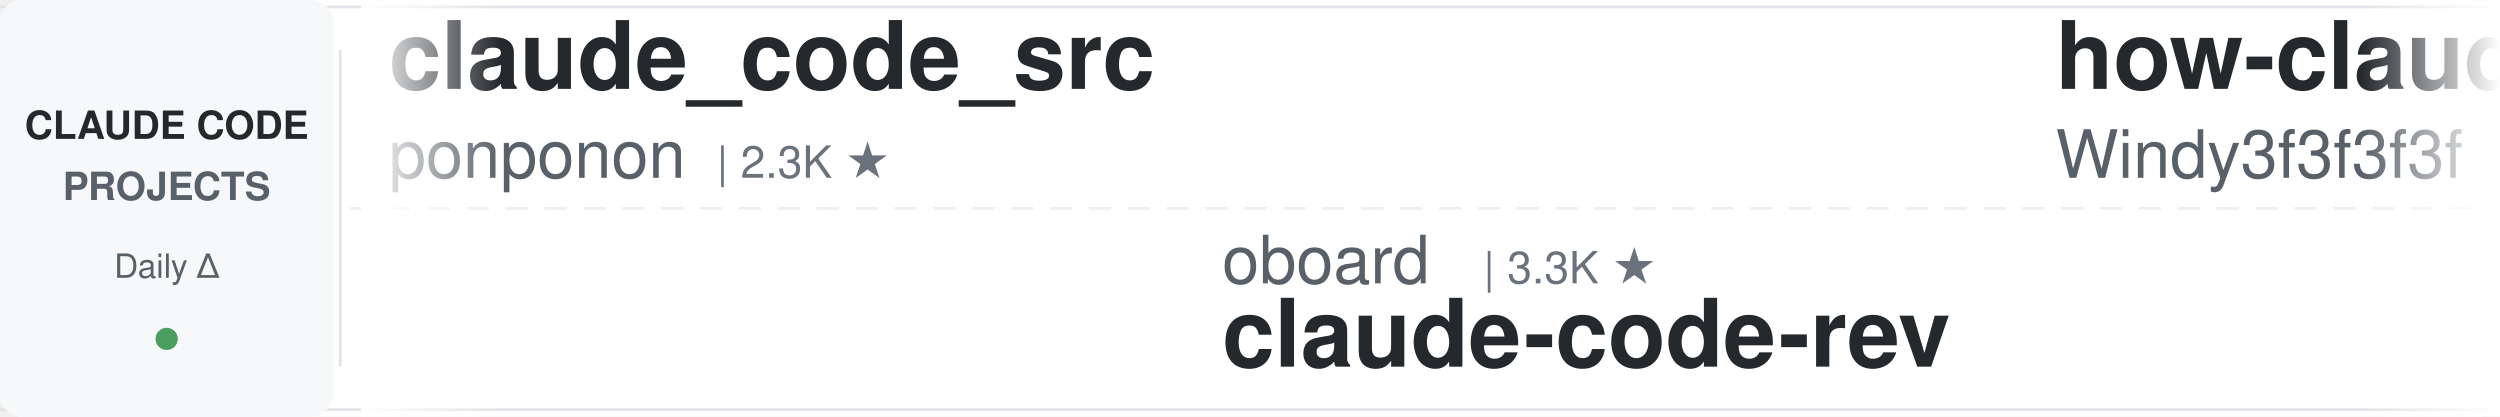
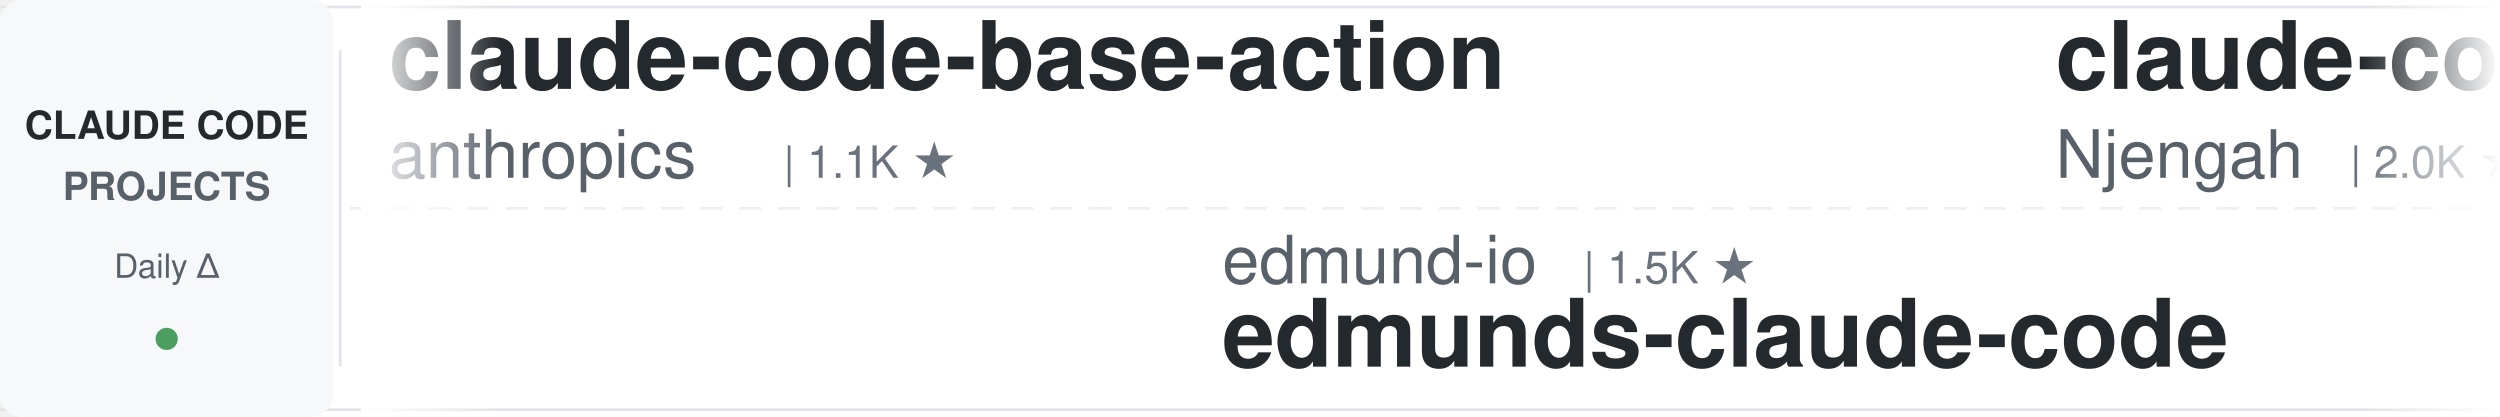
<svg xmlns="http://www.w3.org/2000/svg" width="900" height="150">
  <defs>
    <linearGradient id="leftFade" x1="0%" y1="0%" x2="100%" y2="0%">
      <stop offset="0%" style="stop-color:#ffffff;stop-opacity:1" />
      <stop offset="100%" style="stop-color:#ffffff;stop-opacity:0" />
    </linearGradient>
    <linearGradient id="rightFade" x1="0%" y1="0%" x2="100%" y2="0%">
      <stop offset="0%" style="stop-color:#ffffff;stop-opacity:0" />
      <stop offset="100%" style="stop-color:#ffffff;stop-opacity:1" />
    </linearGradient>
  </defs>
  <rect width="900" height="150" fill="#ffffff" rx="8" />
  <rect x="0" y="2" width="900" height="1" fill="#e1e4e8" />
  <rect x="0" y="147" width="900" height="1" fill="#e1e4e8" />
  <line x1="0" y1="75" x2="900" y2="75" stroke="#e1e4e8" stroke-width="1" stroke-dasharray="8 6" opacity="0.6" />
  <rect x="0" y="0" width="120" height="150" fill="#f6f8fa" rx="8" />
  <text x="60" y="50" font-family="-apple-system, BlinkMacSystemFont, 'Segoe UI', Helvetica, Arial, sans-serif" font-size="14" font-weight="600" fill="#24292e" text-anchor="middle">CLAUDE CODE</text>
  <text x="60" y="72" font-family="-apple-system, BlinkMacSystemFont, 'Segoe UI', Helvetica, Arial, sans-serif" font-size="14" font-weight="600" fill="#586069" text-anchor="middle">PROJECTS</text>
  <text x="60" y="100" font-family="-apple-system, BlinkMacSystemFont, 'Segoe UI', Helvetica, Arial, sans-serif" font-size="12" font-weight="500" fill="#586069" text-anchor="middle">Daily Δ</text>
  <circle cx="60" cy="122" r="4" fill="#22863a" opacity="0.8" />
  <rect x="122" y="18" width="1" height="114" fill="#e1e4e8" />
  <clipPath id="tickerClip">
    <rect x="130" y="0" width="770" height="150" />
  </clipPath>
  <g clip-path="url(#tickerClip)">
    <g id="tickerItems">
      <animateTransform attributeName="transform" attributeType="XML" type="translate" from="0 0" to="-3000 0" dur="54s" repeatCount="indefinite" />
      <g transform="translate(0, 0)">
-         <text x="140" y="32" font-family="-apple-system, BlinkMacSystemFont, 'Segoe UI', Helvetica, Arial, sans-serif" font-size="34" font-weight="600" fill="#24292e">claude_code_src</text>
-         <text x="140" y="64" font-family="-apple-system, BlinkMacSystemFont, 'Segoe UI', Helvetica, Arial, sans-serif" font-size="24" font-weight="400" fill="#586069">ponponon</text>
-         <text x="258" y="64" font-family="-apple-system, BlinkMacSystemFont, 'Segoe UI', Helvetica, Arial, sans-serif" font-size="16" font-weight="500" fill="#6a737d">| 2.3K ★</text>
+         <text x="140" y="32" font-family="-apple-system, BlinkMacSystemFont, 'Segoe UI', Helvetica, Arial, sans-serif" font-size="34" font-weight="600" fill="#24292e">claude-code-base-action</text>
+         <text x="140" y="64" font-family="-apple-system, BlinkMacSystemFont, 'Segoe UI', Helvetica, Arial, sans-serif" font-size="24" font-weight="400" fill="#586069">anthropics</text>
+         <text x="282" y="64" font-family="-apple-system, BlinkMacSystemFont, 'Segoe UI', Helvetica, Arial, sans-serif" font-size="16" font-weight="500" fill="#6a737d">| 1.1K ★</text>
      </g>
      <g transform="translate(300, 0)">
-         <text x="140" y="102" font-family="-apple-system, BlinkMacSystemFont, 'Segoe UI', Helvetica, Arial, sans-serif" font-size="24" font-weight="400" fill="#586069">oboard</text>
-         <text x="234" y="102" font-family="-apple-system, BlinkMacSystemFont, 'Segoe UI', Helvetica, Arial, sans-serif" font-size="16" font-weight="500" fill="#6a737d">| 3.3K ★</text>
-         <text x="140" y="132" font-family="-apple-system, BlinkMacSystemFont, 'Segoe UI', Helvetica, Arial, sans-serif" font-size="34" font-weight="600" fill="#24292e">claude-code-rev</text>
+         <text x="140" y="102" font-family="-apple-system, BlinkMacSystemFont, 'Segoe UI', Helvetica, Arial, sans-serif" font-size="24" font-weight="400" fill="#586069">edmund-io</text>
+         <text x="270" y="102" font-family="-apple-system, BlinkMacSystemFont, 'Segoe UI', Helvetica, Arial, sans-serif" font-size="16" font-weight="500" fill="#6a737d">| 1.5K ★</text>
+         <text x="140" y="132" font-family="-apple-system, BlinkMacSystemFont, 'Segoe UI', Helvetica, Arial, sans-serif" font-size="34" font-weight="600" fill="#24292e">edmunds-claude-code</text>
      </g>
      <g transform="translate(600, 0)">
-         <text x="140" y="32" font-family="-apple-system, BlinkMacSystemFont, 'Segoe UI', Helvetica, Arial, sans-serif" font-size="34" font-weight="600" fill="#24292e">how-claude-code-works</text>
-         <text x="140" y="64" font-family="-apple-system, BlinkMacSystemFont, 'Segoe UI', Helvetica, Arial, sans-serif" font-size="24" font-weight="400" fill="#586069">Windy3f3f3f3f</text>
-         <text x="318" y="64" font-family="-apple-system, BlinkMacSystemFont, 'Segoe UI', Helvetica, Arial, sans-serif" font-size="16" font-weight="500" fill="#6a737d">| 3.8K ★</text>
+         <text x="140" y="32" font-family="-apple-system, BlinkMacSystemFont, 'Segoe UI', Helvetica, Arial, sans-serif" font-size="34" font-weight="600" fill="#24292e">claude-code-cheat-sheet</text>
+         <text x="140" y="64" font-family="-apple-system, BlinkMacSystemFont, 'Segoe UI', Helvetica, Arial, sans-serif" font-size="24" font-weight="400" fill="#586069">Njengah</text>
+         <text x="246" y="64" font-family="-apple-system, BlinkMacSystemFont, 'Segoe UI', Helvetica, Arial, sans-serif" font-size="16" font-weight="500" fill="#6a737d">| 2.0K ★</text>
      </g>
      <g transform="translate(900, 0)">
-         <text x="140" y="102" font-family="-apple-system, BlinkMacSystemFont, 'Segoe UI', Helvetica, Arial, sans-serif" font-size="24" font-weight="400" fill="#586069">disler</text>
-         <text x="234" y="102" font-family="-apple-system, BlinkMacSystemFont, 'Segoe UI', Helvetica, Arial, sans-serif" font-size="16" font-weight="500" fill="#6a737d">| 1.7K ★</text>
-         <text x="140" y="132" font-family="-apple-system, BlinkMacSystemFont, 'Segoe UI', Helvetica, Arial, sans-serif" font-size="34" font-weight="600" fill="#24292e">pi-vs-claude-code</text>
+         <text x="140" y="102" font-family="-apple-system, BlinkMacSystemFont, 'Segoe UI', Helvetica, Arial, sans-serif" font-size="24" font-weight="400" fill="#586069">hangsman</text>
+         <text x="258" y="102" font-family="-apple-system, BlinkMacSystemFont, 'Segoe UI', Helvetica, Arial, sans-serif" font-size="16" font-weight="500" fill="#6a737d">| 798 ★</text>
+         <text x="140" y="132" font-family="-apple-system, BlinkMacSystemFont, 'Segoe UI', Helvetica, Arial, sans-serif" font-size="34" font-weight="600" fill="#24292e">claude-code-source</text>
      </g>
      <g transform="translate(1200, 0)">
-         <text x="140" y="32" font-family="-apple-system, BlinkMacSystemFont, 'Segoe UI', Helvetica, Arial, sans-serif" font-size="34" font-weight="600" fill="#24292e">claude-code-local</text>
-         <text x="140" y="64" font-family="-apple-system, BlinkMacSystemFont, 'Segoe UI', Helvetica, Arial, sans-serif" font-size="24" font-weight="400" fill="#586069">nicedreamzapp</text>
-         <text x="318" y="64" font-family="-apple-system, BlinkMacSystemFont, 'Segoe UI', Helvetica, Arial, sans-serif" font-size="16" font-weight="500" fill="#6a737d">| 3.5K ★</text>
+         <text x="140" y="32" font-family="-apple-system, BlinkMacSystemFont, 'Segoe UI', Helvetica, Arial, sans-serif" font-size="34" font-weight="600" fill="#24292e">free-claude-code</text>
+         <text x="140" y="64" font-family="-apple-system, BlinkMacSystemFont, 'Segoe UI', Helvetica, Arial, sans-serif" font-size="24" font-weight="400" fill="#586069">Alishahryar1</text>
+         <text x="306" y="64" font-family="-apple-system, BlinkMacSystemFont, 'Segoe UI', Helvetica, Arial, sans-serif" font-size="16" font-weight="500" fill="#6a737d">| 73.2K ★</text>
      </g>
      <g transform="translate(1500, 0)">
-         <text x="140" y="102" font-family="-apple-system, BlinkMacSystemFont, 'Segoe UI', Helvetica, Arial, sans-serif" font-size="24" font-weight="400" fill="#586069">asgeirtj</text>
-         <text x="258" y="102" font-family="-apple-system, BlinkMacSystemFont, 'Segoe UI', Helvetica, Arial, sans-serif" font-size="16" font-weight="500" fill="#6a737d">| 72.6K ★</text>
-         <text x="140" y="132" font-family="-apple-system, BlinkMacSystemFont, 'Segoe UI', Helvetica, Arial, sans-serif" font-size="34" font-weight="600" fill="#24292e">system_prompts_leaks</text>
+         <text x="140" y="102" font-family="-apple-system, BlinkMacSystemFont, 'Segoe UI', Helvetica, Arial, sans-serif" font-size="24" font-weight="400" fill="#586069">1rgs</text>
+         <text x="210" y="102" font-family="-apple-system, BlinkMacSystemFont, 'Segoe UI', Helvetica, Arial, sans-serif" font-size="16" font-weight="500" fill="#6a737d">| 3.8K ★</text>
+         <text x="140" y="132" font-family="-apple-system, BlinkMacSystemFont, 'Segoe UI', Helvetica, Arial, sans-serif" font-size="34" font-weight="600" fill="#24292e">claude-code-proxy</text>
      </g>
      <g transform="translate(1800, 0)">
-         <text x="140" y="32" font-family="-apple-system, BlinkMacSystemFont, 'Segoe UI', Helvetica, Arial, sans-serif" font-size="34" font-weight="600" fill="#24292e">claude-code-proxy</text>
-         <text x="140" y="64" font-family="-apple-system, BlinkMacSystemFont, 'Segoe UI', Helvetica, Arial, sans-serif" font-size="24" font-weight="400" fill="#586069">1rgs</text>
-         <text x="210" y="64" font-family="-apple-system, BlinkMacSystemFont, 'Segoe UI', Helvetica, Arial, sans-serif" font-size="16" font-weight="500" fill="#6a737d">| 3.8K ★</text>
-       </g>
-       <g transform="translate(2100, 0)">
-         <text x="140" y="102" font-family="-apple-system, BlinkMacSystemFont, 'Segoe UI', Helvetica, Arial, sans-serif" font-size="24" font-weight="400" fill="#586069">Windy3f3f3f3f</text>
-         <text x="318" y="102" font-family="-apple-system, BlinkMacSystemFont, 'Segoe UI', Helvetica, Arial, sans-serif" font-size="16" font-weight="500" fill="#6a737d">| 2.8K ★</text>
-         <text x="140" y="132" font-family="-apple-system, BlinkMacSystemFont, 'Segoe UI', Helvetica, Arial, sans-serif" font-size="34" font-weight="600" fill="#24292e">claude-code-from-scratch</text>
-       </g>
-       <g transform="translate(2400, 0)">
        <text x="140" y="32" font-family="-apple-system, BlinkMacSystemFont, 'Segoe UI', Helvetica, Arial, sans-serif" font-size="34" font-weight="600" fill="#24292e">claude-code-action</text>
        <text x="140" y="64" font-family="-apple-system, BlinkMacSystemFont, 'Segoe UI', Helvetica, Arial, sans-serif" font-size="24" font-weight="400" fill="#586069">anthropics</text>
        <text x="282" y="64" font-family="-apple-system, BlinkMacSystemFont, 'Segoe UI', Helvetica, Arial, sans-serif" font-size="16" font-weight="500" fill="#6a737d">| 10.1K ★</text>
      </g>
+       <g transform="translate(2100, 0)">
+         <text x="140" y="102" font-family="-apple-system, BlinkMacSystemFont, 'Segoe UI', Helvetica, Arial, sans-serif" font-size="24" font-weight="400" fill="#586069">overwirehq</text>
+         <text x="282" y="102" font-family="-apple-system, BlinkMacSystemFont, 'Segoe UI', Helvetica, Arial, sans-serif" font-size="16" font-weight="500" fill="#6a737d">| 2.8K ★</text>
+         <text x="140" y="132" font-family="-apple-system, BlinkMacSystemFont, 'Segoe UI', Helvetica, Arial, sans-serif" font-size="34" font-weight="600" fill="#24292e">claude-code-telegram</text>
+       </g>
+       <g transform="translate(2400, 0)">
+         <text x="140" y="32" font-family="-apple-system, BlinkMacSystemFont, 'Segoe UI', Helvetica, Arial, sans-serif" font-size="34" font-weight="600" fill="#24292e">claude-code-source</text>
+         <text x="140" y="64" font-family="-apple-system, BlinkMacSystemFont, 'Segoe UI', Helvetica, Arial, sans-serif" font-size="24" font-weight="400" fill="#586069">AprilNEA</text>
+         <text x="258" y="64" font-family="-apple-system, BlinkMacSystemFont, 'Segoe UI', Helvetica, Arial, sans-serif" font-size="16" font-weight="500" fill="#6a737d">| 393 ★</text>
+       </g>
      <g transform="translate(2700, 0)">
-         <text x="140" y="102" font-family="-apple-system, BlinkMacSystemFont, 'Segoe UI', Helvetica, Arial, sans-serif" font-size="24" font-weight="400" fill="#586069">Cranot</text>
-         <text x="234" y="102" font-family="-apple-system, BlinkMacSystemFont, 'Segoe UI', Helvetica, Arial, sans-serif" font-size="16" font-weight="500" fill="#6a737d">| 2.9K ★</text>
-         <text x="140" y="132" font-family="-apple-system, BlinkMacSystemFont, 'Segoe UI', Helvetica, Arial, sans-serif" font-size="34" font-weight="600" fill="#24292e">claude-code-guide</text>
+         <text x="140" y="102" font-family="-apple-system, BlinkMacSystemFont, 'Segoe UI', Helvetica, Arial, sans-serif" font-size="24" font-weight="400" fill="#586069">techjarves</text>
+         <text x="282" y="102" font-family="-apple-system, BlinkMacSystemFont, 'Segoe UI', Helvetica, Arial, sans-serif" font-size="16" font-weight="500" fill="#6a737d">| 1.6K ★</text>
+         <text x="140" y="132" font-family="-apple-system, BlinkMacSystemFont, 'Segoe UI', Helvetica, Arial, sans-serif" font-size="34" font-weight="600" fill="#24292e">ClaudeCode-Portable</text>
      </g>
      <g transform="translate(3000, 0)">
-         <text x="140" y="32" font-family="-apple-system, BlinkMacSystemFont, 'Segoe UI', Helvetica, Arial, sans-serif" font-size="34" font-weight="600" fill="#24292e">claude_code_src</text>
-         <text x="140" y="64" font-family="-apple-system, BlinkMacSystemFont, 'Segoe UI', Helvetica, Arial, sans-serif" font-size="24" font-weight="400" fill="#586069">ponponon</text>
-         <text x="258" y="64" font-family="-apple-system, BlinkMacSystemFont, 'Segoe UI', Helvetica, Arial, sans-serif" font-size="16" font-weight="500" fill="#6a737d">| 2.3K ★</text>
+         <text x="140" y="32" font-family="-apple-system, BlinkMacSystemFont, 'Segoe UI', Helvetica, Arial, sans-serif" font-size="34" font-weight="600" fill="#24292e">claude-code-base-action</text>
+         <text x="140" y="64" font-family="-apple-system, BlinkMacSystemFont, 'Segoe UI', Helvetica, Arial, sans-serif" font-size="24" font-weight="400" fill="#586069">anthropics</text>
+         <text x="282" y="64" font-family="-apple-system, BlinkMacSystemFont, 'Segoe UI', Helvetica, Arial, sans-serif" font-size="16" font-weight="500" fill="#6a737d">| 1.1K ★</text>
      </g>
      <g transform="translate(3300, 0)">
-         <text x="140" y="102" font-family="-apple-system, BlinkMacSystemFont, 'Segoe UI', Helvetica, Arial, sans-serif" font-size="24" font-weight="400" fill="#586069">oboard</text>
-         <text x="234" y="102" font-family="-apple-system, BlinkMacSystemFont, 'Segoe UI', Helvetica, Arial, sans-serif" font-size="16" font-weight="500" fill="#6a737d">| 3.3K ★</text>
-         <text x="140" y="132" font-family="-apple-system, BlinkMacSystemFont, 'Segoe UI', Helvetica, Arial, sans-serif" font-size="34" font-weight="600" fill="#24292e">claude-code-rev</text>
+         <text x="140" y="102" font-family="-apple-system, BlinkMacSystemFont, 'Segoe UI', Helvetica, Arial, sans-serif" font-size="24" font-weight="400" fill="#586069">edmund-io</text>
+         <text x="270" y="102" font-family="-apple-system, BlinkMacSystemFont, 'Segoe UI', Helvetica, Arial, sans-serif" font-size="16" font-weight="500" fill="#6a737d">| 1.5K ★</text>
+         <text x="140" y="132" font-family="-apple-system, BlinkMacSystemFont, 'Segoe UI', Helvetica, Arial, sans-serif" font-size="34" font-weight="600" fill="#24292e">edmunds-claude-code</text>
      </g>
      <g transform="translate(3600, 0)">
-         <text x="140" y="32" font-family="-apple-system, BlinkMacSystemFont, 'Segoe UI', Helvetica, Arial, sans-serif" font-size="34" font-weight="600" fill="#24292e">how-claude-code-works</text>
-         <text x="140" y="64" font-family="-apple-system, BlinkMacSystemFont, 'Segoe UI', Helvetica, Arial, sans-serif" font-size="24" font-weight="400" fill="#586069">Windy3f3f3f3f</text>
-         <text x="318" y="64" font-family="-apple-system, BlinkMacSystemFont, 'Segoe UI', Helvetica, Arial, sans-serif" font-size="16" font-weight="500" fill="#6a737d">| 3.8K ★</text>
+         <text x="140" y="32" font-family="-apple-system, BlinkMacSystemFont, 'Segoe UI', Helvetica, Arial, sans-serif" font-size="34" font-weight="600" fill="#24292e">claude-code-cheat-sheet</text>
+         <text x="140" y="64" font-family="-apple-system, BlinkMacSystemFont, 'Segoe UI', Helvetica, Arial, sans-serif" font-size="24" font-weight="400" fill="#586069">Njengah</text>
+         <text x="246" y="64" font-family="-apple-system, BlinkMacSystemFont, 'Segoe UI', Helvetica, Arial, sans-serif" font-size="16" font-weight="500" fill="#6a737d">| 2.0K ★</text>
      </g>
      <g transform="translate(3900, 0)">
-         <text x="140" y="102" font-family="-apple-system, BlinkMacSystemFont, 'Segoe UI', Helvetica, Arial, sans-serif" font-size="24" font-weight="400" fill="#586069">disler</text>
-         <text x="234" y="102" font-family="-apple-system, BlinkMacSystemFont, 'Segoe UI', Helvetica, Arial, sans-serif" font-size="16" font-weight="500" fill="#6a737d">| 1.7K ★</text>
-         <text x="140" y="132" font-family="-apple-system, BlinkMacSystemFont, 'Segoe UI', Helvetica, Arial, sans-serif" font-size="34" font-weight="600" fill="#24292e">pi-vs-claude-code</text>
+         <text x="140" y="102" font-family="-apple-system, BlinkMacSystemFont, 'Segoe UI', Helvetica, Arial, sans-serif" font-size="24" font-weight="400" fill="#586069">hangsman</text>
+         <text x="258" y="102" font-family="-apple-system, BlinkMacSystemFont, 'Segoe UI', Helvetica, Arial, sans-serif" font-size="16" font-weight="500" fill="#6a737d">| 798 ★</text>
+         <text x="140" y="132" font-family="-apple-system, BlinkMacSystemFont, 'Segoe UI', Helvetica, Arial, sans-serif" font-size="34" font-weight="600" fill="#24292e">claude-code-source</text>
      </g>
    </g>
  </g>
  <rect x="130" y="0" width="50" height="150" fill="url(#leftFade)" />
  <rect x="850" y="0" width="50" height="150" fill="url(#rightFade)" />
</svg>
